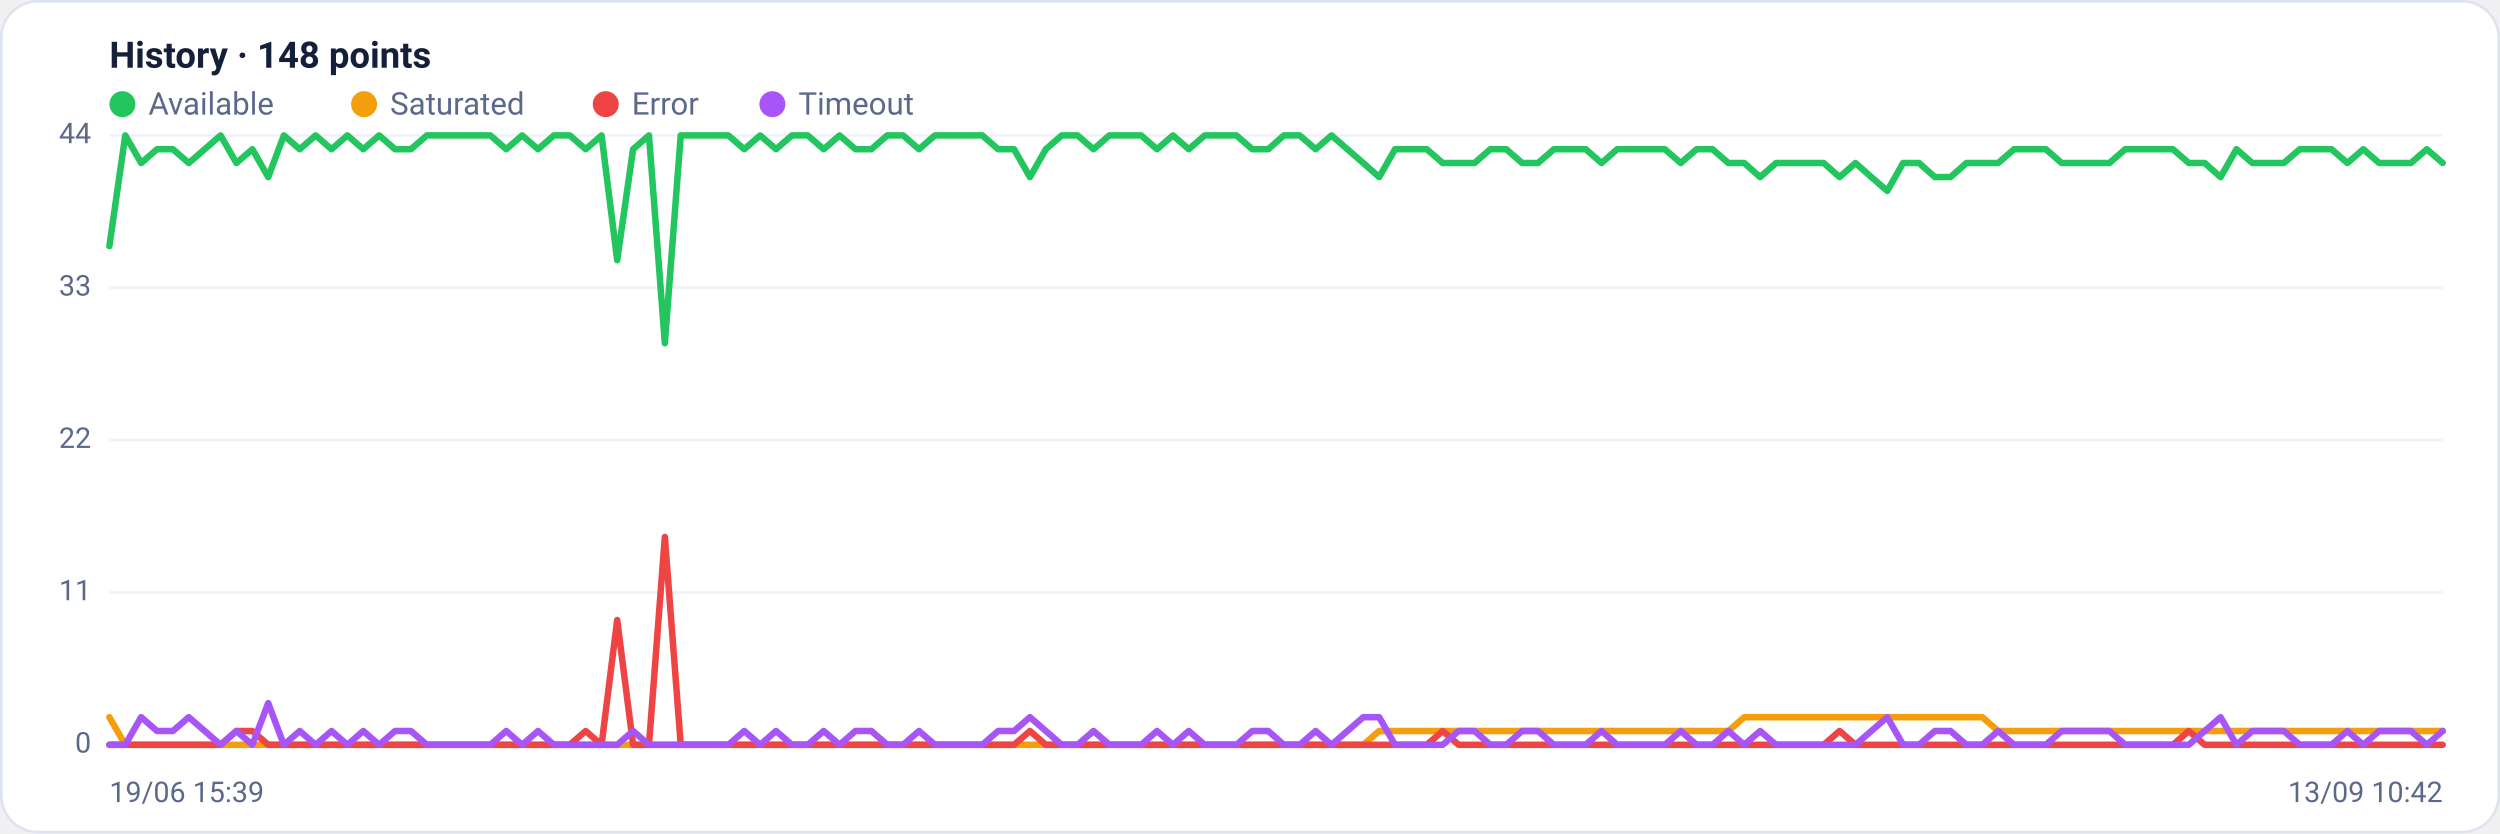
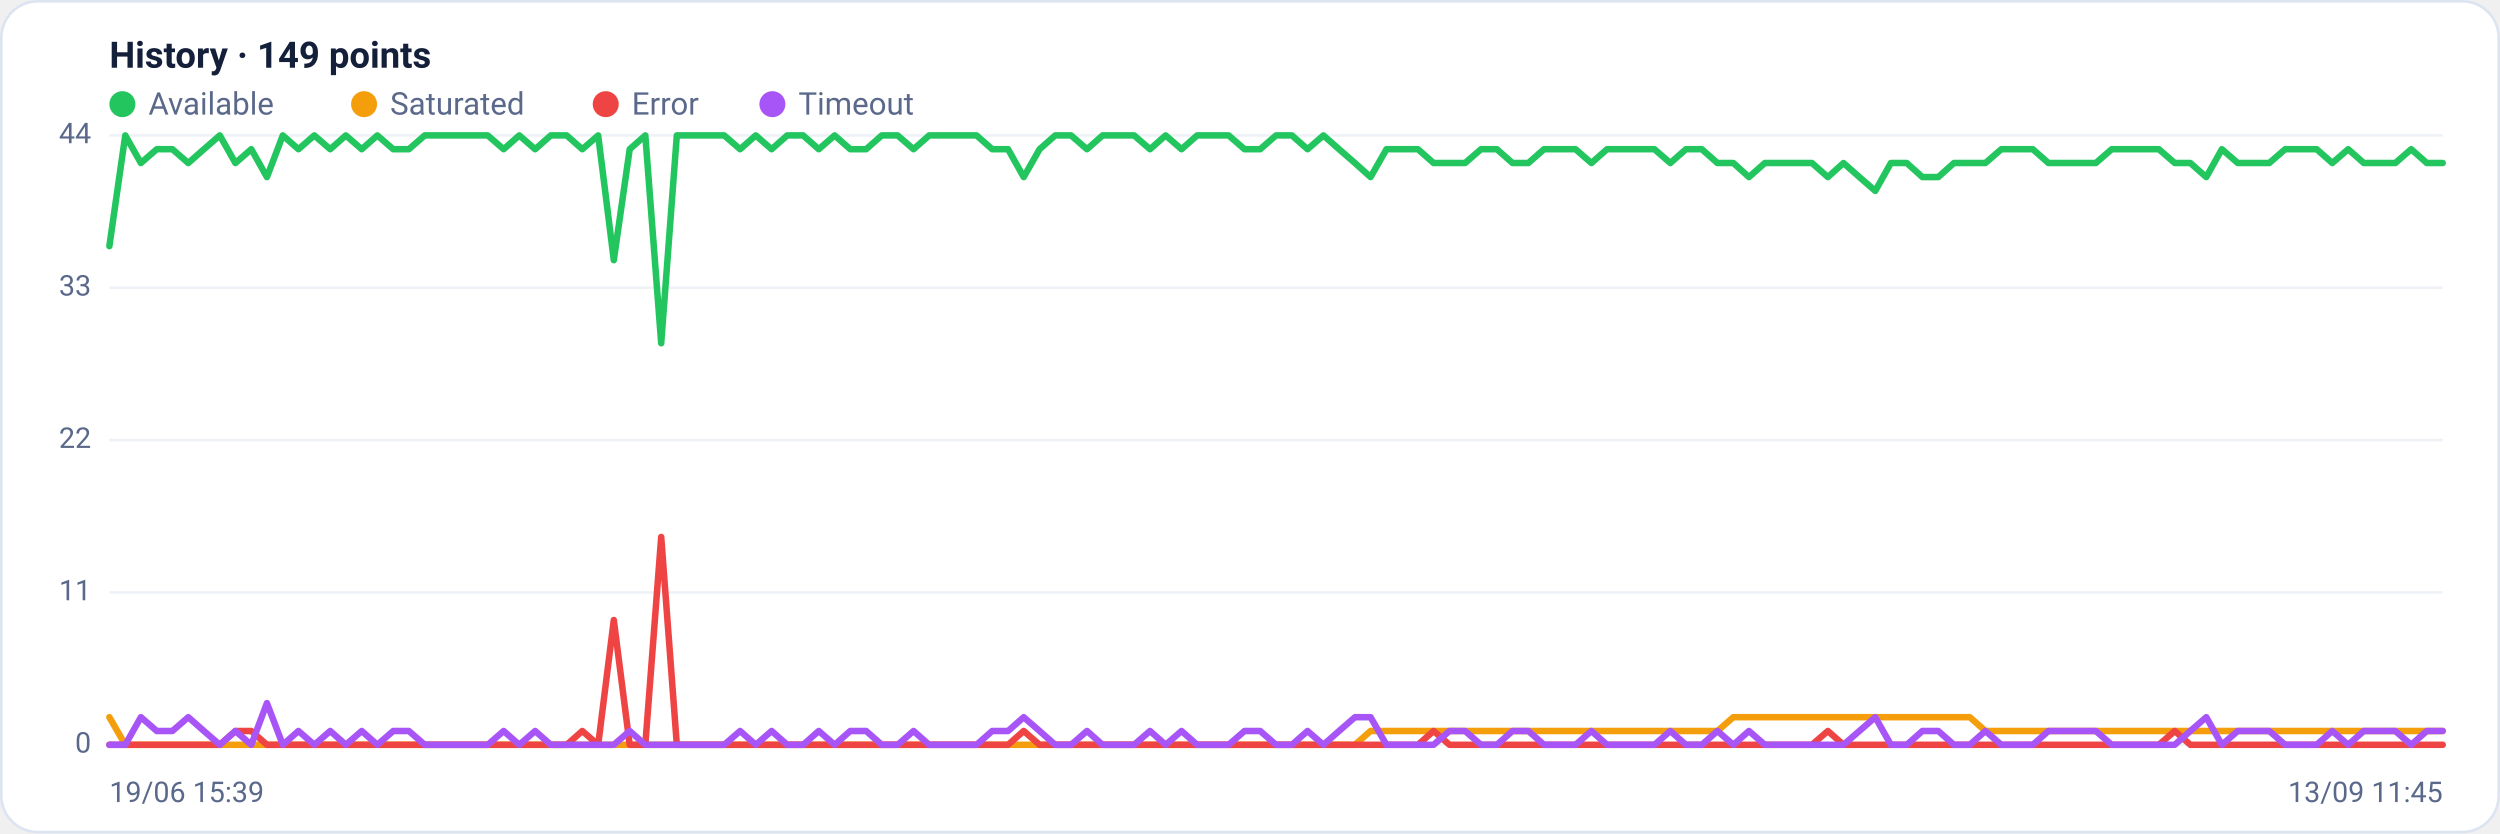
<svg xmlns="http://www.w3.org/2000/svg" viewBox="0 0 960 320" width="960" height="320" font-family="Segoe UI, system-ui, -apple-system, Roboto, Helvetica, Arial, sans-serif" role="img" aria-label="Availability history per region">
  <rect x="0.5" y="0.5" width="959" height="319" rx="14" fill="#ffffff" stroke="#dce3f1" />
-   <text x="42" y="26" font-size="14" font-weight="600" fill="#14203a">History · 148 points</text>
+   <text x="42" y="26" font-size="14" font-weight="600" fill="#14203a">History · 149 points</text>
  <circle cx="47" cy="40" r="5" fill="#22c55e" />
  <text x="57" y="44" font-size="12" fill="#5a688a">Available</text>
  <circle cx="139.8" cy="40" r="5" fill="#f59e0b" />
  <text x="149.8" y="44" font-size="12" fill="#5a688a">Saturated</text>
  <circle cx="232.6" cy="40" r="5" fill="#ef4444" />
  <text x="242.6" y="44" font-size="12" fill="#5a688a">Error</text>
  <circle cx="296.6" cy="40" r="5" fill="#a855f7" />
  <text x="306.6" y="44" font-size="12" fill="#5a688a">Timeout</text>
  <line x1="42" y1="286.0" x2="938" y2="286.0" stroke="#eef2f7" stroke-width="1" />
  <text x="35" y="289.0" text-anchor="end" font-size="11" fill="#5a688a">0</text>
  <line x1="42" y1="227.5" x2="938" y2="227.5" stroke="#eef2f7" stroke-width="1" />
  <text x="35" y="230.5" text-anchor="end" font-size="11" fill="#5a688a">11</text>
  <line x1="42" y1="169.0" x2="938" y2="169.0" stroke="#eef2f7" stroke-width="1" />
  <text x="35" y="172.0" text-anchor="end" font-size="11" fill="#5a688a">22</text>
  <line x1="42" y1="110.5" x2="938" y2="110.5" stroke="#eef2f7" stroke-width="1" />
  <text x="35" y="113.5" text-anchor="end" font-size="11" fill="#5a688a">33</text>
  <line x1="42" y1="52.0" x2="938" y2="52.0" stroke="#eef2f7" stroke-width="1" />
  <text x="35" y="55.0" text-anchor="end" font-size="11" fill="#5a688a">44</text>
-   <polyline fill="none" stroke="#22c55e" stroke-width="2.5" stroke-linejoin="round" stroke-linecap="round" points="42.0,94.5 48.1,52.0 54.2,62.6 60.3,57.3 66.4,57.3 72.5,62.6 78.6,57.3 84.7,52.0 90.8,62.6 96.9,57.3 103.0,68.0 109.0,52.0 115.1,57.3 121.2,52.0 127.3,57.3 133.4,52.0 139.5,57.3 145.6,52.0 151.7,57.3 157.8,57.3 163.9,52.0 170.0,52.0 176.1,52.0 182.2,52.0 188.3,52.0 194.4,57.3 200.5,52.0 206.6,57.3 212.7,52.0 218.8,52.0 224.9,57.3 231.0,52.0 237.0,99.9 243.1,57.3 249.2,52.0 255.3,131.8 261.4,52.0 267.5,52.0 273.6,52.0 279.7,52.0 285.8,57.3 291.9,52.0 298.0,57.3 304.1,52.0 310.2,52.0 316.3,57.3 322.4,52.0 328.5,57.3 334.6,57.3 340.7,52.0 346.8,52.0 352.9,57.3 359.0,52.0 365.0,52.0 371.1,52.0 377.2,52.0 383.3,57.3 389.4,57.3 395.5,68.0 401.6,57.3 407.7,52.0 413.8,52.0 419.9,57.3 426.0,52.0 432.1,52.0 438.2,52.0 444.3,57.3 450.4,52.0 456.5,57.3 462.6,52.0 468.7,52.0 474.8,52.0 480.9,57.3 487.0,57.3 493.0,52.0 499.1,52.0 505.2,57.3 511.3,52.0 517.4,57.3 523.5,62.6 529.6,68.0 535.7,57.3 541.8,57.3 547.9,57.3 554.0,62.6 560.1,62.6 566.2,62.6 572.3,57.3 578.4,57.3 584.5,62.6 590.6,62.6 596.7,57.3 602.8,57.3 608.9,57.3 615.0,62.6 621.0,57.3 627.1,57.3 633.2,57.3 639.3,57.3 645.4,62.6 651.5,57.3 657.6,57.3 663.7,62.6 669.8,62.6 675.9,68.0 682.0,62.6 688.1,62.6 694.2,62.6 700.3,62.6 706.4,68.0 712.5,62.6 718.6,68.0 724.7,73.3 730.8,62.6 736.9,62.6 743.0,68.0 749.0,68.0 755.1,62.6 761.2,62.6 767.3,62.6 773.4,57.3 779.5,57.3 785.6,57.3 791.7,62.6 797.8,62.6 803.9,62.6 810.0,62.6 816.1,57.3 822.2,57.3 828.3,57.3 834.4,57.3 840.5,62.6 846.6,62.6 852.7,68.0 858.8,57.3 864.9,62.6 871.0,62.6 877.0,62.6 883.1,57.3 889.2,57.3 895.3,57.3 901.4,62.6 907.5,57.3 913.6,62.6 919.7,62.6 925.8,62.6 931.9,57.3 938.0,62.6" />
-   <polyline fill="none" stroke="#f59e0b" stroke-width="2.5" stroke-linejoin="round" stroke-linecap="round" points="42.0,275.4 48.1,286.0 54.2,286.0 60.3,286.0 66.4,286.0 72.5,286.0 78.6,286.0 84.7,286.0 90.8,286.0 96.9,286.0 103.0,286.0 109.0,286.0 115.1,286.0 121.2,286.0 127.3,286.0 133.4,286.0 139.5,286.0 145.6,286.0 151.7,286.0 157.8,286.0 163.9,286.0 170.0,286.0 176.1,286.0 182.2,286.0 188.3,286.0 194.4,286.0 200.5,286.0 206.6,286.0 212.7,286.0 218.8,286.0 224.9,286.0 231.0,286.0 237.0,286.0 243.1,286.0 249.2,286.0 255.3,286.0 261.4,286.0 267.5,286.0 273.6,286.0 279.7,286.0 285.8,286.0 291.9,286.0 298.0,286.0 304.1,286.0 310.2,286.0 316.3,286.0 322.4,286.0 328.5,286.0 334.6,286.0 340.7,286.0 346.8,286.0 352.9,286.0 359.0,286.0 365.0,286.0 371.1,286.0 377.2,286.0 383.3,286.0 389.4,286.0 395.5,286.0 401.6,286.0 407.7,286.0 413.8,286.0 419.9,286.0 426.0,286.0 432.1,286.0 438.2,286.0 444.3,286.0 450.4,286.0 456.5,286.0 462.6,286.0 468.7,286.0 474.8,286.0 480.9,286.0 487.0,286.0 493.0,286.0 499.1,286.0 505.2,286.0 511.3,286.0 517.4,286.0 523.5,286.0 529.6,280.7 535.7,280.7 541.8,280.7 547.9,280.7 554.0,280.7 560.1,280.7 566.2,280.7 572.3,280.7 578.4,280.7 584.5,280.7 590.6,280.7 596.7,280.7 602.8,280.7 608.9,280.7 615.0,280.7 621.0,280.7 627.1,280.7 633.2,280.7 639.3,280.7 645.4,280.7 651.5,280.7 657.6,280.7 663.7,280.7 669.8,275.4 675.9,275.4 682.0,275.4 688.1,275.4 694.2,275.4 700.3,275.4 706.4,275.4 712.5,275.4 718.6,275.4 724.7,275.4 730.8,275.4 736.9,275.4 743.0,275.4 749.0,275.4 755.1,275.4 761.2,275.4 767.3,280.7 773.4,280.7 779.5,280.7 785.6,280.7 791.7,280.7 797.8,280.7 803.9,280.7 810.0,280.7 816.1,280.7 822.2,280.7 828.3,280.7 834.4,280.7 840.5,280.7 846.6,280.7 852.7,280.7 858.8,280.7 864.9,280.7 871.0,280.7 877.0,280.7 883.1,280.7 889.2,280.7 895.3,280.7 901.4,280.7 907.5,280.7 913.6,280.7 919.7,280.7 925.8,280.7 931.9,280.7 938.0,280.7" />
-   <polyline fill="none" stroke="#ef4444" stroke-width="2.5" stroke-linejoin="round" stroke-linecap="round" points="42.0,286.0 48.1,286.0 54.2,286.0 60.3,286.0 66.4,286.0 72.5,286.0 78.6,286.0 84.7,286.0 90.8,280.7 96.9,280.7 103.0,286.0 109.0,286.0 115.1,286.0 121.2,286.0 127.3,286.0 133.4,286.0 139.5,286.0 145.6,286.0 151.7,286.0 157.8,286.0 163.9,286.0 170.0,286.0 176.1,286.0 182.2,286.0 188.3,286.0 194.4,286.0 200.5,286.0 206.6,286.0 212.7,286.0 218.8,286.0 224.9,280.7 231.0,286.0 237.0,238.1 243.1,286.0 249.2,286.0 255.3,206.2 261.4,286.0 267.5,286.0 273.6,286.0 279.7,286.0 285.8,286.0 291.9,286.0 298.0,286.0 304.1,286.0 310.2,286.0 316.3,286.0 322.4,286.0 328.5,286.0 334.6,286.0 340.7,286.0 346.8,286.0 352.9,286.0 359.0,286.0 365.0,286.0 371.1,286.0 377.2,286.0 383.3,286.0 389.4,286.0 395.5,280.7 401.6,286.0 407.7,286.0 413.8,286.0 419.9,286.0 426.0,286.0 432.1,286.0 438.2,286.0 444.3,286.0 450.4,286.0 456.5,286.0 462.6,286.0 468.7,286.0 474.8,286.0 480.9,286.0 487.0,286.0 493.0,286.0 499.1,286.0 505.2,286.0 511.3,286.0 517.4,286.0 523.5,286.0 529.6,286.0 535.7,286.0 541.8,286.0 547.9,286.0 554.0,280.7 560.1,286.0 566.2,286.0 572.3,286.0 578.4,286.0 584.5,286.0 590.6,286.0 596.7,286.0 602.8,286.0 608.9,286.0 615.0,286.0 621.0,286.0 627.1,286.0 633.2,286.0 639.3,286.0 645.4,286.0 651.5,286.0 657.6,286.0 663.7,286.0 669.8,286.0 675.9,286.0 682.0,286.0 688.1,286.0 694.2,286.0 700.3,286.0 706.4,280.7 712.5,286.0 718.6,286.0 724.7,286.0 730.8,286.0 736.9,286.0 743.0,286.0 749.0,286.0 755.1,286.0 761.2,286.0 767.3,286.0 773.4,286.0 779.5,286.0 785.6,286.0 791.7,286.0 797.8,286.0 803.9,286.0 810.0,286.0 816.1,286.0 822.2,286.0 828.3,286.0 834.4,286.0 840.5,280.7 846.6,286.0 852.7,286.0 858.8,286.0 864.9,286.0 871.0,286.0 877.0,286.0 883.1,286.0 889.2,286.0 895.3,286.0 901.4,286.0 907.5,286.0 913.6,286.0 919.7,286.0 925.8,286.0 931.9,286.0 938.0,286.0" />
-   <polyline fill="none" stroke="#a855f7" stroke-width="2.5" stroke-linejoin="round" stroke-linecap="round" points="42.0,286.0 48.1,286.0 54.2,275.4 60.3,280.7 66.4,280.7 72.5,275.4 78.6,280.7 84.7,286.0 90.8,280.7 96.9,286.0 103.0,270.0 109.0,286.0 115.1,280.7 121.2,286.0 127.3,280.7 133.4,286.0 139.5,280.7 145.6,286.0 151.7,280.7 157.8,280.7 163.9,286.0 170.0,286.0 176.1,286.0 182.2,286.0 188.3,286.0 194.4,280.7 200.5,286.0 206.6,280.7 212.7,286.0 218.8,286.0 224.9,286.0 231.0,286.0 237.0,286.0 243.1,280.7 249.2,286.0 255.3,286.0 261.4,286.0 267.5,286.0 273.6,286.0 279.7,286.0 285.8,280.7 291.9,286.0 298.0,280.7 304.1,286.0 310.2,286.0 316.3,280.7 322.4,286.0 328.5,280.7 334.6,280.7 340.7,286.0 346.8,286.0 352.9,280.7 359.0,286.0 365.0,286.0 371.1,286.0 377.2,286.0 383.3,280.7 389.4,280.7 395.5,275.4 401.6,280.7 407.7,286.0 413.8,286.0 419.9,280.7 426.0,286.0 432.1,286.0 438.2,286.0 444.3,280.7 450.4,286.0 456.5,280.7 462.6,286.0 468.7,286.0 474.8,286.0 480.9,280.7 487.0,280.7 493.0,286.0 499.1,286.0 505.2,280.7 511.3,286.0 517.4,280.7 523.5,275.4 529.6,275.4 535.7,286.0 541.8,286.0 547.9,286.0 554.0,286.0 560.1,280.7 566.2,280.7 572.3,286.0 578.4,286.0 584.5,280.7 590.6,280.7 596.7,286.0 602.8,286.0 608.9,286.0 615.0,280.7 621.0,286.0 627.1,286.0 633.2,286.0 639.3,286.0 645.4,280.7 651.5,286.0 657.6,286.0 663.7,280.7 669.8,286.0 675.9,280.7 682.0,286.0 688.1,286.0 694.2,286.0 700.3,286.0 706.4,286.0 712.5,286.0 718.6,280.7 724.7,275.4 730.8,286.0 736.9,286.0 743.0,280.7 749.0,280.7 755.1,286.0 761.2,286.0 767.3,280.7 773.4,286.0 779.5,286.0 785.6,286.0 791.7,280.7 797.8,280.7 803.9,280.7 810.0,280.7 816.1,286.0 822.2,286.0 828.3,286.0 834.4,286.0 840.5,286.0 846.6,280.7 852.7,275.4 858.8,286.0 864.9,280.7 871.0,280.7 877.0,280.7 883.1,286.0 889.2,286.0 895.3,286.0 901.4,280.7 907.5,286.0 913.6,280.7 919.7,280.7 925.8,280.7 931.9,286.0 938.0,280.7" />
+   <polyline fill="none" stroke="#22c55e" stroke-width="2.5" stroke-linejoin="round" stroke-linecap="round" points="42.0,94.5 48.1,52.0 54.1,62.6 60.2,57.3 66.2,57.3 72.3,62.6 78.3,57.3 84.4,52.0 90.4,62.6 96.5,57.3 102.5,68.0 108.6,52.0 114.6,57.3 120.7,52.0 126.8,57.3 132.8,52.0 138.9,57.3 144.9,52.0 151.0,57.3 157.0,57.3 163.1,52.0 169.1,52.0 175.2,52.0 181.2,52.0 187.3,52.0 193.4,57.3 199.4,52.0 205.5,57.3 211.5,52.0 217.6,52.0 223.6,57.3 229.7,52.0 235.7,99.9 241.8,57.3 247.8,52.0 253.9,131.8 259.9,52.0 266.0,52.0 272.1,52.0 278.1,52.0 284.2,57.3 290.2,52.0 296.3,57.3 302.3,52.0 308.4,52.0 314.4,57.3 320.5,52.0 326.5,57.3 332.6,57.3 338.6,52.0 344.7,52.0 350.8,57.3 356.8,52.0 362.9,52.0 368.9,52.0 375.0,52.0 381.0,57.3 387.1,57.3 393.1,68.0 399.2,57.3 405.2,52.0 411.3,52.0 417.4,57.3 423.4,52.0 429.5,52.0 435.5,52.0 441.6,57.3 447.6,52.0 453.7,57.3 459.7,52.0 465.8,52.0 471.8,52.0 477.9,57.3 483.9,57.3 490.0,52.0 496.1,52.0 502.1,57.3 508.2,52.0 514.2,57.3 520.3,62.6 526.3,68.0 532.4,57.3 538.4,57.3 544.5,57.3 550.5,62.6 556.6,62.6 562.6,62.6 568.7,57.3 574.8,57.3 580.8,62.6 586.9,62.6 592.9,57.3 599.0,57.3 605.0,57.3 611.1,62.6 617.1,57.3 623.2,57.3 629.2,57.3 635.3,57.3 641.4,62.6 647.4,57.3 653.5,57.3 659.5,62.6 665.6,62.6 671.6,68.0 677.7,62.6 683.7,62.6 689.8,62.6 695.8,62.6 701.9,68.0 707.9,62.6 714.0,68.0 720.1,73.3 726.1,62.6 732.2,62.6 738.2,68.0 744.3,68.0 750.3,62.6 756.4,62.6 762.4,62.6 768.5,57.3 774.5,57.3 780.6,57.3 786.6,62.6 792.7,62.6 798.8,62.6 804.8,62.6 810.9,57.3 816.9,57.3 823.0,57.3 829.0,57.3 835.1,62.6 841.1,62.6 847.2,68.0 853.2,57.3 859.3,62.6 865.4,62.6 871.4,62.6 877.5,57.3 883.5,57.3 889.6,57.3 895.6,62.6 901.7,57.3 907.7,62.6 913.8,62.6 919.8,62.6 925.9,57.3 931.9,62.6 938.0,62.6" />
+   <polyline fill="none" stroke="#f59e0b" stroke-width="2.5" stroke-linejoin="round" stroke-linecap="round" points="42.0,275.4 48.1,286.0 54.1,286.0 60.2,286.0 66.2,286.0 72.3,286.0 78.3,286.0 84.4,286.0 90.4,286.0 96.5,286.0 102.5,286.0 108.6,286.0 114.6,286.0 120.7,286.0 126.8,286.0 132.8,286.0 138.9,286.0 144.9,286.0 151.0,286.0 157.0,286.0 163.1,286.0 169.1,286.0 175.2,286.0 181.2,286.0 187.3,286.0 193.4,286.0 199.4,286.0 205.5,286.0 211.5,286.0 217.6,286.0 223.6,286.0 229.7,286.0 235.7,286.0 241.8,286.0 247.8,286.0 253.9,286.0 259.9,286.0 266.0,286.0 272.1,286.0 278.1,286.0 284.2,286.0 290.2,286.0 296.3,286.0 302.3,286.0 308.4,286.0 314.4,286.0 320.5,286.0 326.5,286.0 332.6,286.0 338.6,286.0 344.7,286.0 350.8,286.0 356.8,286.0 362.9,286.0 368.9,286.0 375.0,286.0 381.0,286.0 387.1,286.0 393.1,286.0 399.2,286.0 405.2,286.0 411.3,286.0 417.4,286.0 423.4,286.0 429.5,286.0 435.5,286.0 441.6,286.0 447.6,286.0 453.7,286.0 459.7,286.0 465.8,286.0 471.8,286.0 477.9,286.0 483.9,286.0 490.0,286.0 496.1,286.0 502.1,286.0 508.2,286.0 514.2,286.0 520.3,286.0 526.3,280.7 532.4,280.7 538.4,280.7 544.5,280.7 550.5,280.7 556.6,280.7 562.6,280.7 568.7,280.7 574.8,280.7 580.8,280.7 586.9,280.7 592.9,280.7 599.0,280.7 605.0,280.7 611.1,280.7 617.1,280.7 623.2,280.7 629.2,280.7 635.3,280.7 641.4,280.7 647.4,280.7 653.5,280.7 659.5,280.7 665.6,275.4 671.6,275.4 677.7,275.4 683.7,275.4 689.8,275.4 695.8,275.4 701.9,275.4 707.9,275.4 714.0,275.4 720.1,275.4 726.1,275.4 732.2,275.4 738.2,275.4 744.3,275.4 750.3,275.4 756.4,275.4 762.4,280.7 768.5,280.7 774.5,280.7 780.6,280.7 786.6,280.7 792.7,280.7 798.8,280.7 804.8,280.7 810.9,280.7 816.9,280.7 823.0,280.7 829.0,280.7 835.1,280.7 841.1,280.7 847.2,280.7 853.2,280.7 859.3,280.7 865.4,280.7 871.4,280.7 877.5,280.7 883.5,280.7 889.6,280.7 895.6,280.7 901.7,280.7 907.7,280.7 913.8,280.7 919.8,280.7 925.9,280.7 931.9,280.7 938.0,280.7" />
+   <polyline fill="none" stroke="#ef4444" stroke-width="2.5" stroke-linejoin="round" stroke-linecap="round" points="42.0,286.0 48.1,286.0 54.1,286.0 60.2,286.0 66.2,286.0 72.3,286.0 78.3,286.0 84.4,286.0 90.4,280.7 96.5,280.7 102.5,286.0 108.6,286.0 114.6,286.0 120.7,286.0 126.8,286.0 132.8,286.0 138.9,286.0 144.9,286.0 151.0,286.0 157.0,286.0 163.1,286.0 169.1,286.0 175.2,286.0 181.2,286.0 187.3,286.0 193.4,286.0 199.4,286.0 205.5,286.0 211.5,286.0 217.6,286.0 223.6,280.7 229.7,286.0 235.7,238.1 241.8,286.0 247.8,286.0 253.9,206.2 259.9,286.0 266.0,286.0 272.1,286.0 278.1,286.0 284.2,286.0 290.2,286.0 296.3,286.0 302.3,286.0 308.4,286.0 314.4,286.0 320.5,286.0 326.5,286.0 332.6,286.0 338.6,286.0 344.7,286.0 350.8,286.0 356.8,286.0 362.9,286.0 368.9,286.0 375.0,286.0 381.0,286.0 387.1,286.0 393.1,280.7 399.2,286.0 405.2,286.0 411.3,286.0 417.4,286.0 423.4,286.0 429.5,286.0 435.5,286.0 441.6,286.0 447.6,286.0 453.7,286.0 459.7,286.0 465.8,286.0 471.8,286.0 477.9,286.0 483.9,286.0 490.0,286.0 496.1,286.0 502.1,286.0 508.2,286.0 514.2,286.0 520.3,286.0 526.3,286.0 532.4,286.0 538.4,286.0 544.5,286.0 550.5,280.7 556.6,286.0 562.6,286.0 568.7,286.0 574.8,286.0 580.8,286.0 586.9,286.0 592.9,286.0 599.0,286.0 605.0,286.0 611.1,286.0 617.1,286.0 623.2,286.0 629.2,286.0 635.3,286.0 641.4,286.0 647.4,286.0 653.5,286.0 659.5,286.0 665.6,286.0 671.6,286.0 677.7,286.0 683.7,286.0 689.8,286.0 695.8,286.0 701.9,280.7 707.9,286.0 714.0,286.0 720.1,286.0 726.1,286.0 732.2,286.0 738.2,286.0 744.3,286.0 750.3,286.0 756.4,286.0 762.4,286.0 768.5,286.0 774.5,286.0 780.6,286.0 786.6,286.0 792.7,286.0 798.8,286.0 804.8,286.0 810.9,286.0 816.9,286.0 823.0,286.0 829.0,286.0 835.1,280.7 841.1,286.0 847.2,286.0 853.2,286.0 859.3,286.0 865.4,286.0 871.4,286.0 877.5,286.0 883.5,286.0 889.6,286.0 895.6,286.0 901.7,286.0 907.7,286.0 913.8,286.0 919.8,286.0 925.9,286.0 931.9,286.0 938.0,286.0" />
+   <polyline fill="none" stroke="#a855f7" stroke-width="2.5" stroke-linejoin="round" stroke-linecap="round" points="42.0,286.0 48.1,286.0 54.1,275.4 60.2,280.7 66.2,280.7 72.3,275.4 78.3,280.7 84.4,286.0 90.4,280.7 96.5,286.0 102.5,270.0 108.6,286.0 114.6,280.7 120.7,286.0 126.8,280.7 132.8,286.0 138.9,280.7 144.9,286.0 151.0,280.7 157.0,280.7 163.1,286.0 169.1,286.0 175.2,286.0 181.2,286.0 187.3,286.0 193.4,280.7 199.4,286.0 205.5,280.7 211.5,286.0 217.6,286.0 223.6,286.0 229.7,286.0 235.7,286.0 241.8,280.7 247.8,286.0 253.9,286.0 259.9,286.0 266.0,286.0 272.1,286.0 278.1,286.0 284.2,280.7 290.2,286.0 296.3,280.7 302.3,286.0 308.4,286.0 314.4,280.7 320.5,286.0 326.5,280.7 332.6,280.7 338.6,286.0 344.7,286.0 350.8,280.7 356.8,286.0 362.9,286.0 368.9,286.0 375.0,286.0 381.0,280.7 387.1,280.7 393.1,275.4 399.2,280.7 405.2,286.0 411.3,286.0 417.4,280.7 423.4,286.0 429.5,286.0 435.5,286.0 441.6,280.7 447.6,286.0 453.7,280.7 459.7,286.0 465.8,286.0 471.8,286.0 477.9,280.7 483.9,280.7 490.0,286.0 496.1,286.0 502.1,280.7 508.2,286.0 514.2,280.7 520.3,275.4 526.3,275.4 532.4,286.0 538.4,286.0 544.5,286.0 550.5,286.0 556.6,280.7 562.6,280.7 568.7,286.0 574.8,286.0 580.8,280.7 586.9,280.7 592.9,286.0 599.0,286.0 605.0,286.0 611.1,280.7 617.1,286.0 623.2,286.0 629.2,286.0 635.3,286.0 641.4,280.7 647.4,286.0 653.5,286.0 659.5,280.7 665.6,286.0 671.6,280.7 677.7,286.0 683.7,286.0 689.8,286.0 695.8,286.0 701.9,286.0 707.9,286.0 714.0,280.7 720.1,275.4 726.1,286.0 732.2,286.0 738.2,280.7 744.3,280.7 750.3,286.0 756.4,286.0 762.4,280.7 768.5,286.0 774.5,286.0 780.6,286.0 786.6,280.7 792.7,280.7 798.8,280.7 804.8,280.7 810.9,286.0 816.9,286.0 823.0,286.0 829.0,286.0 835.1,286.0 841.1,280.7 847.2,275.4 853.2,286.0 859.3,280.7 865.4,280.7 871.4,280.7 877.5,286.0 883.5,286.0 889.6,286.0 895.6,280.7 901.7,286.0 907.7,280.7 913.8,280.7 919.8,280.7 925.9,286.0 931.9,280.7 938.0,280.7" />
  <text x="42" y="308" font-size="11" fill="#5a688a">19/06 15:39</text>
-   <text x="938" y="308" text-anchor="end" font-size="11" fill="#5a688a">13/09 10:42</text>
+   <text x="938" y="308" text-anchor="end" font-size="11" fill="#5a688a">13/09 11:45</text>
</svg>
